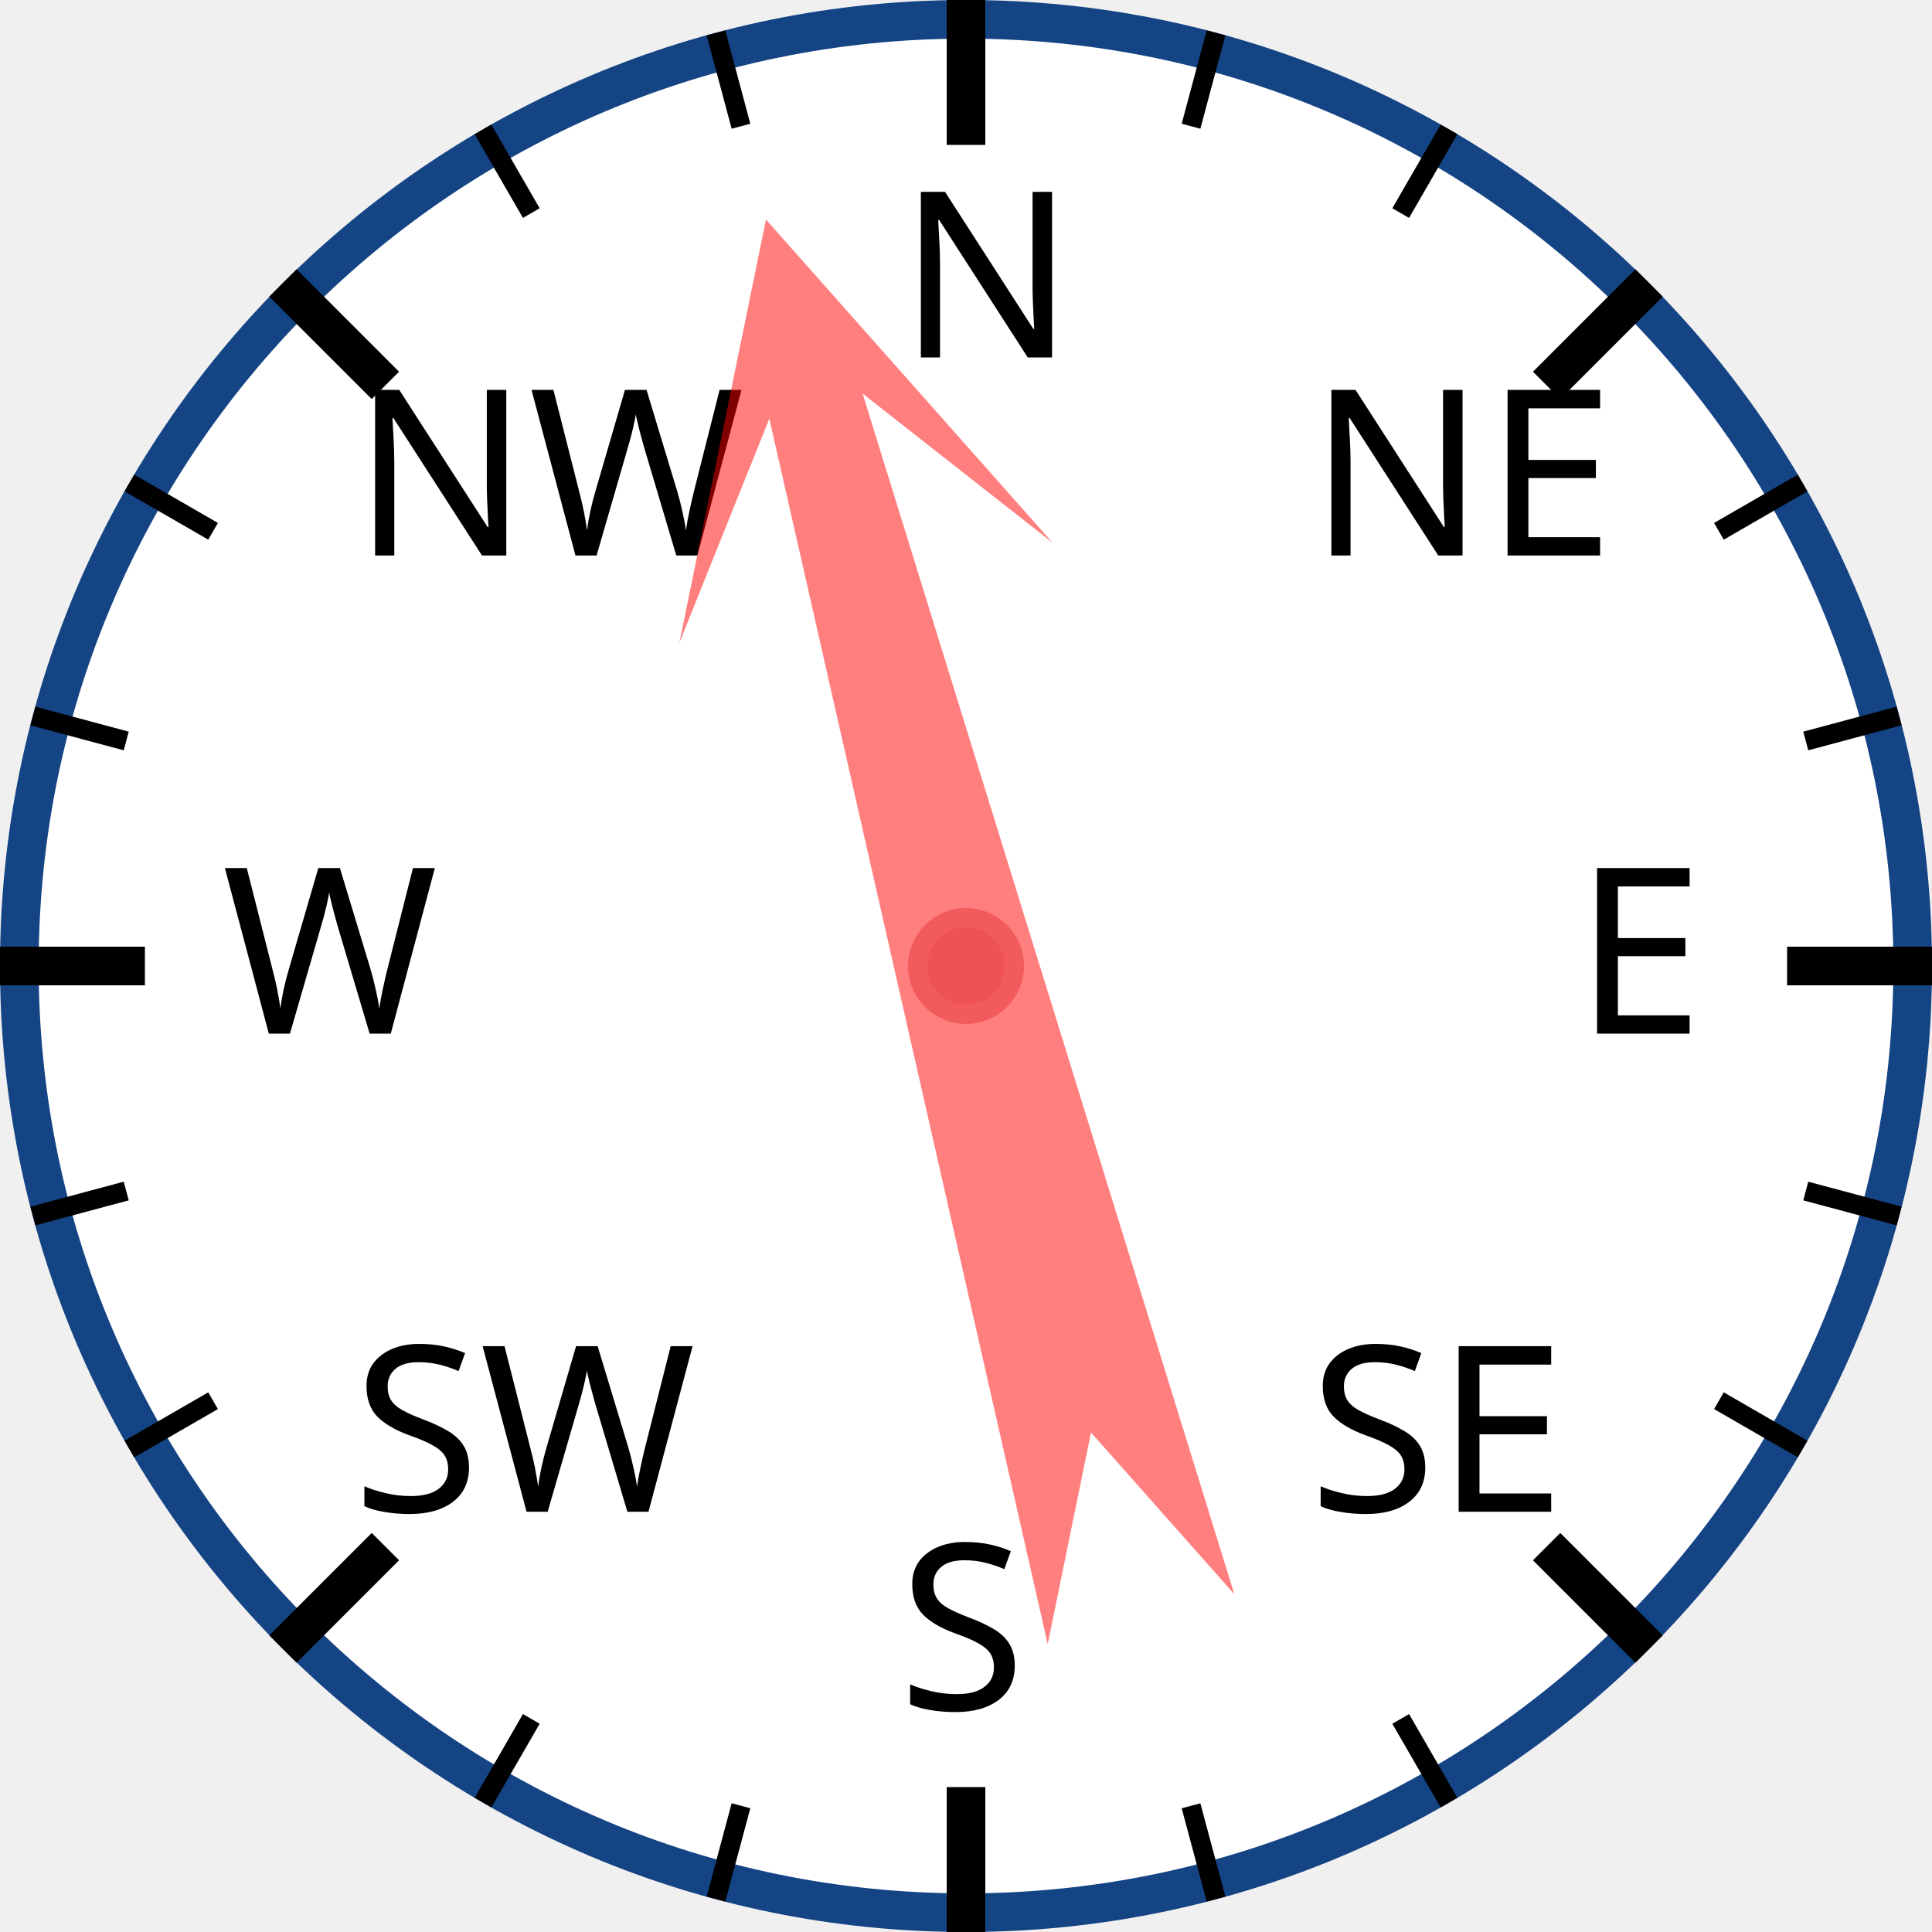
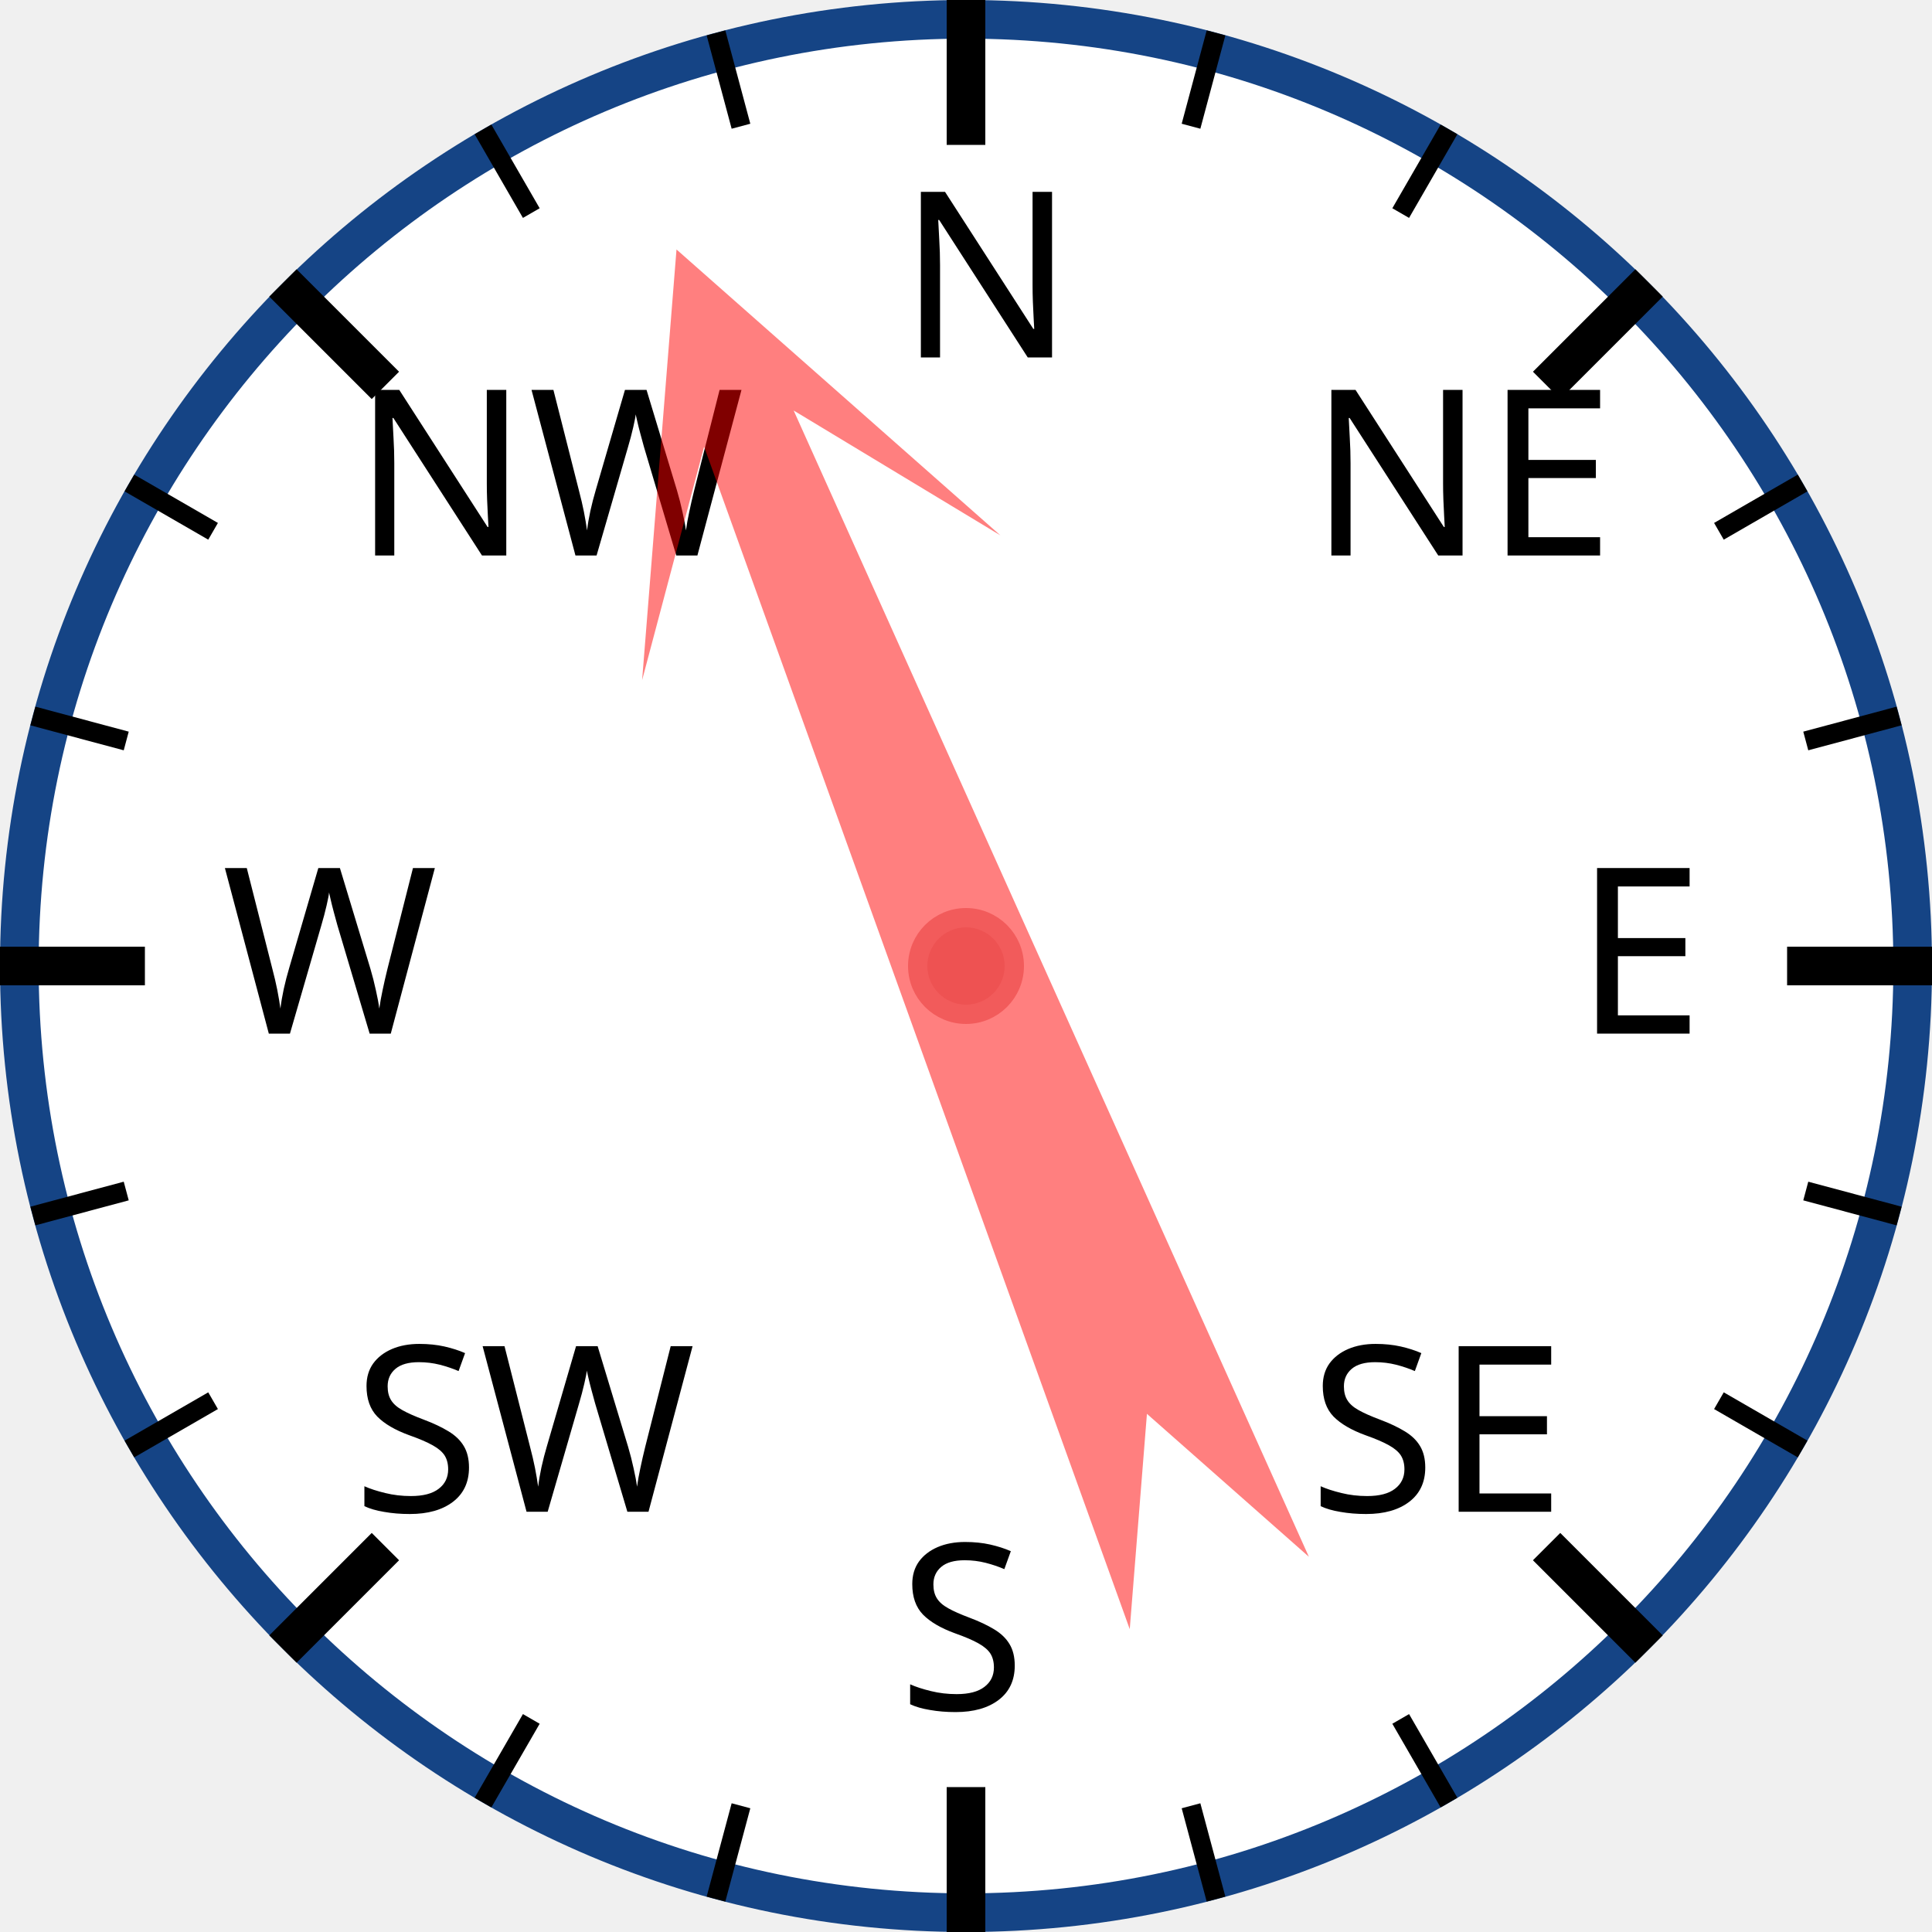
<svg xmlns="http://www.w3.org/2000/svg" width="120px" height="120px" viewBox="0 0 200 200">
  <circle cx="100" cy="100" r="98" style="fill: white; stroke: #154485; stroke-width: 4;" />
  <text x="93.0" y="37.0" style="font-family: sans-serif; font-size: 18pt;">N</text>
  <line x1="100.0" y1="0.0" x2="100.0" y2="15.0" style="stroke: black; stroke-width: 4;" />
  <line x1="74.118" y1="3.407" x2="76.706" y2="13.067" style="stroke: black; stroke-width: 2;" />
  <line x1="50" y1="13.397" x2="55" y2="22.058" style="stroke: black; stroke-width: 2;" />
  <text x="36.503" y="57.503" style="font-family: sans-serif; font-size: 18pt;">NW</text>
  <line x1="29.289" y1="29.289" x2="39.896" y2="39.896" style="stroke: black; stroke-width: 4;" />
  <line x1="13.397" y1="50" x2="22.058" y2="55" style="stroke: black; stroke-width: 2;" />
  <line x1="3.407" y1="74.118" x2="13.067" y2="76.706" style="stroke: black; stroke-width: 2;" />
  <text x="23.0" y="107.0" style="font-family: sans-serif; font-size: 18pt;">W</text>
  <line x1="0.0" y1="100.0" x2="15.0" y2="100.0" style="stroke: black; stroke-width: 4;" />
  <line x1="3.407" y1="125.882" x2="13.067" y2="123.294" style="stroke: black; stroke-width: 2;" />
  <line x1="13.397" y1="150" x2="22.058" y2="145" style="stroke: black; stroke-width: 2;" />
  <text x="36.503" y="156.497" style="font-family: sans-serif; font-size: 18pt;">SW</text>
  <line x1="29.289" y1="170.711" x2="39.896" y2="160.104" style="stroke: black; stroke-width: 4;" />
  <line x1="50" y1="186.603" x2="55" y2="177.942" style="stroke: black; stroke-width: 2;" />
  <line x1="74.118" y1="196.593" x2="76.706" y2="186.933" style="stroke: black; stroke-width: 2;" />
  <text x="93" y="177.0" style="font-family: sans-serif; font-size: 18pt;">S</text>
  <line x1="100" y1="200.0" x2="100" y2="185.0" style="stroke: black; stroke-width: 4;" />
  <line x1="125.882" y1="196.593" x2="123.294" y2="186.933" style="stroke: black; stroke-width: 2;" />
  <line x1="150.0" y1="186.603" x2="145.0" y2="177.942" style="stroke: black; stroke-width: 2;" />
  <text x="135.497" y="156.497" style="font-family: sans-serif; font-size: 18pt;">SE</text>
  <line x1="170.711" y1="170.711" x2="160.104" y2="160.104" style="stroke: black; stroke-width: 4;" />
  <line x1="186.603" y1="150" x2="177.942" y2="145" style="stroke: black; stroke-width: 2;" />
  <line x1="196.593" y1="125.882" x2="186.933" y2="123.294" style="stroke: black; stroke-width: 2;" />
  <text x="163.0" y="107" style="font-family: sans-serif; font-size: 18pt;">E</text>
  <line x1="200.0" y1="100" x2="185.0" y2="100" style="stroke: black; stroke-width: 4;" />
  <line x1="196.593" y1="74.118" x2="186.933" y2="76.706" style="stroke: black; stroke-width: 2;" />
  <line x1="186.603" y1="50" x2="177.942" y2="55" style="stroke: black; stroke-width: 2;" />
  <text x="135.497" y="57.503" style="font-family: sans-serif; font-size: 18pt;">NE</text>
  <line x1="170.711" y1="29.289" x2="160.104" y2="39.896" style="stroke: black; stroke-width: 4;" />
  <line x1="150" y1="13.397" x2="145" y2="22.058" style="stroke: black; stroke-width: 2;" />
  <line x1="125.882" y1="3.407" x2="123.294" y2="13.067" style="stroke: black; stroke-width: 2;" />
-   <polygon points="100 20 120 60 105 40 110 170 100 150 90 170 95 40 80 60" style="fill: red; fill-opacity: 0.5;" transform="rotate(345,100,100)" />
+   <polygon points="100 20 120 60 105 40 110 170 100 150 90 170 95 40 80 60" style="fill: red; fill-opacity: 0.5;" transform="rotate(338,100,100)" />
  <circle cx="100" cy="100" r="5" style="fill: #EE5252; stroke: #F25B5B; stroke-width: 2;" />
</svg>
